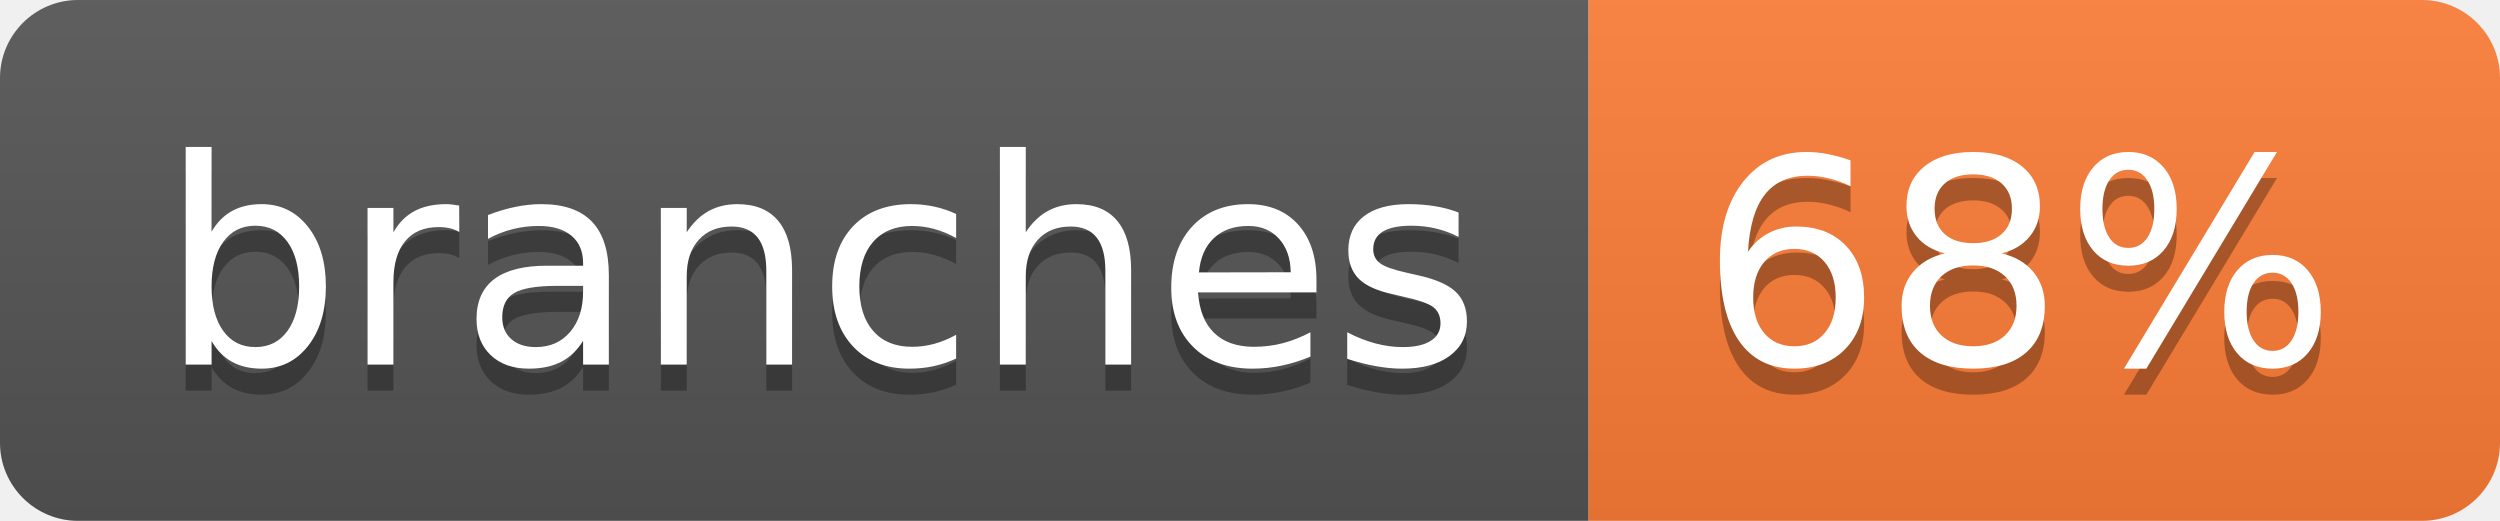
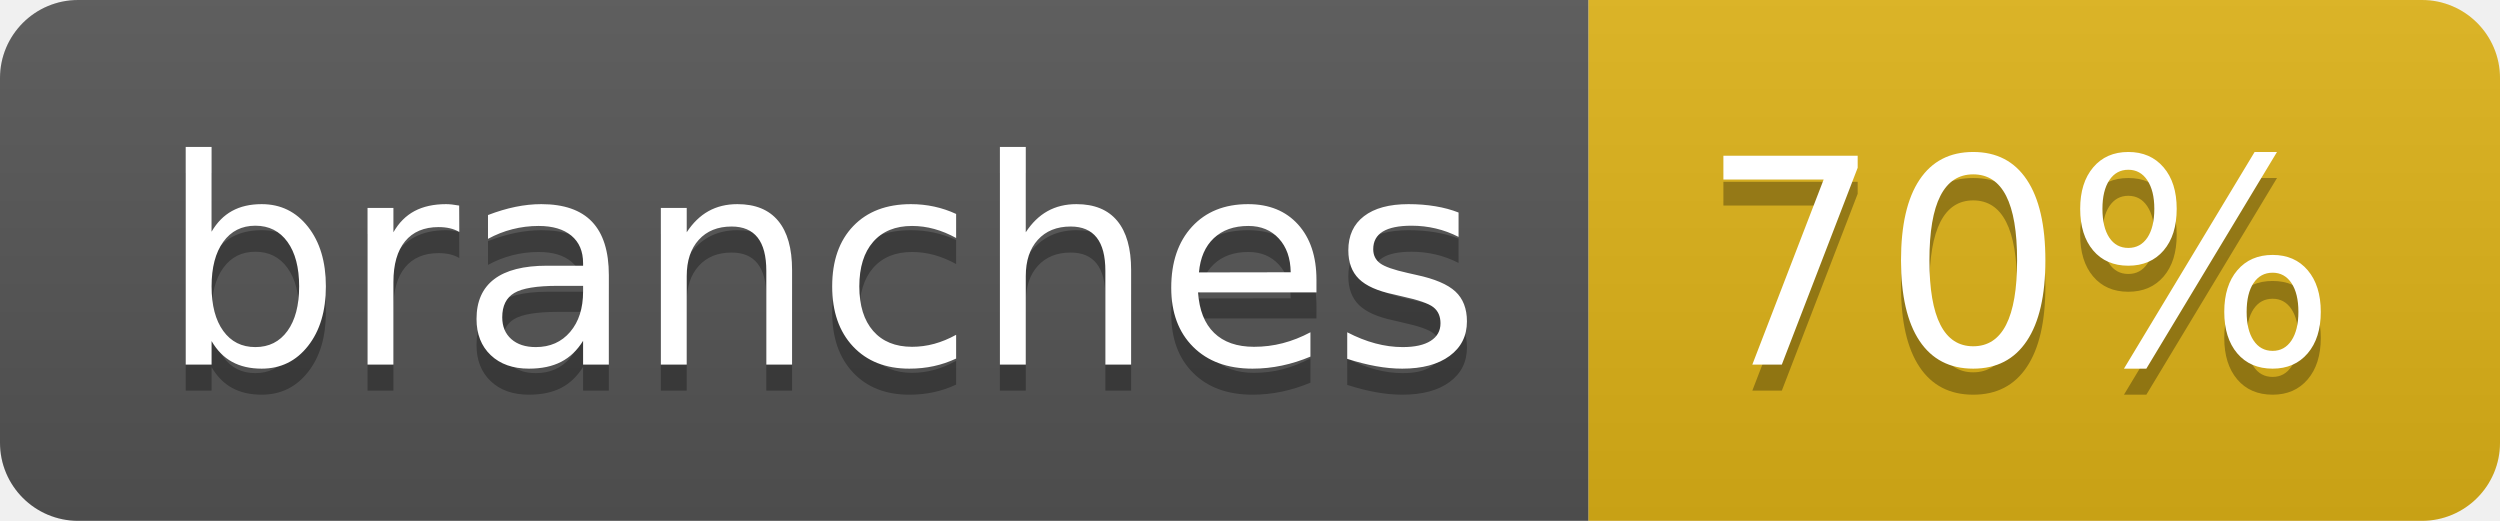
- <svg xmlns="http://www.w3.org/2000/svg" width="96" height="20" role="img" aria-label="branches: 68%">
+ <svg xmlns="http://www.w3.org/2000/svg" width="96" height="20" role="img" aria-label="branches: 70%">
  <linearGradient id="s" x2="0" y2="100%">
    <stop offset="0" stop-color="#bbb" stop-opacity=".1" />
    <stop offset="1" stop-opacity=".1" />
  </linearGradient>
  <clipPath id="r">
    <rect width="96" height="20" rx="3" fill="#fff" />
  </clipPath>
  <g clip-path="url(#r)">
    <rect width="61" height="20" fill="#555" />
-     <rect x="61" width="35" height="20" fill="#fe7d37" />
+     <rect x="61" width="35" height="20" fill="#dfb317" />
    <rect width="96" height="20" fill="url(#s)" />
  </g>
  <g fill="#fff" text-anchor="middle" font-family="Verdana,Geneva,DejaVu Sans,sans-serif" text-rendering="geometricPrecision" font-size="110">
    <text aria-hidden="true" x="315" y="150" fill="#010101" fill-opacity=".3" transform="scale(.1)" textLength="507">branches</text>
    <text x="315" y="140" transform="scale(.1)" fill="#fff" textLength="507">branches</text>
-     <text aria-hidden="true" x="775" y="150" fill="#010101" fill-opacity=".3" transform="scale(.1)" textLength="245">68%</text>
-     <text x="775" y="140" transform="scale(.1)" fill="#fff" textLength="245">68%</text>
+     <text aria-hidden="true" x="775" y="150" fill="#010101" fill-opacity=".3" transform="scale(.1)" textLength="245">70%</text>
+     <text x="775" y="140" transform="scale(.1)" fill="#fff" textLength="245">70%</text>
  </g>
</svg>
